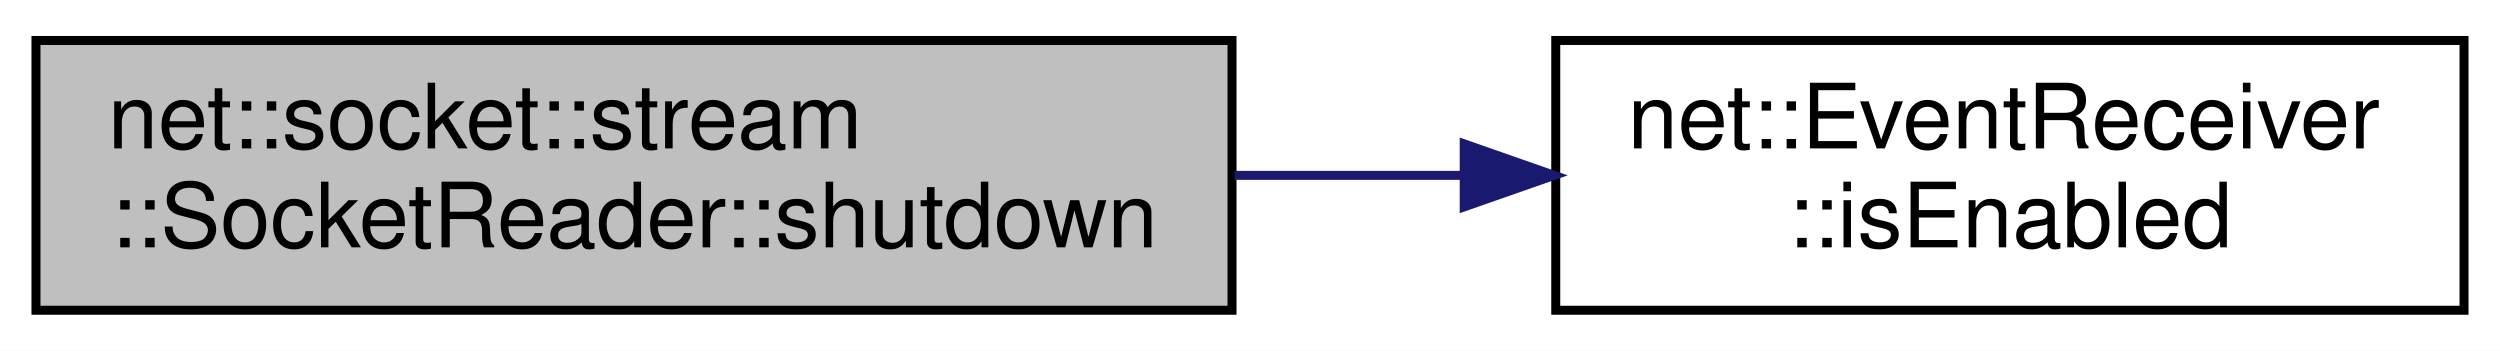
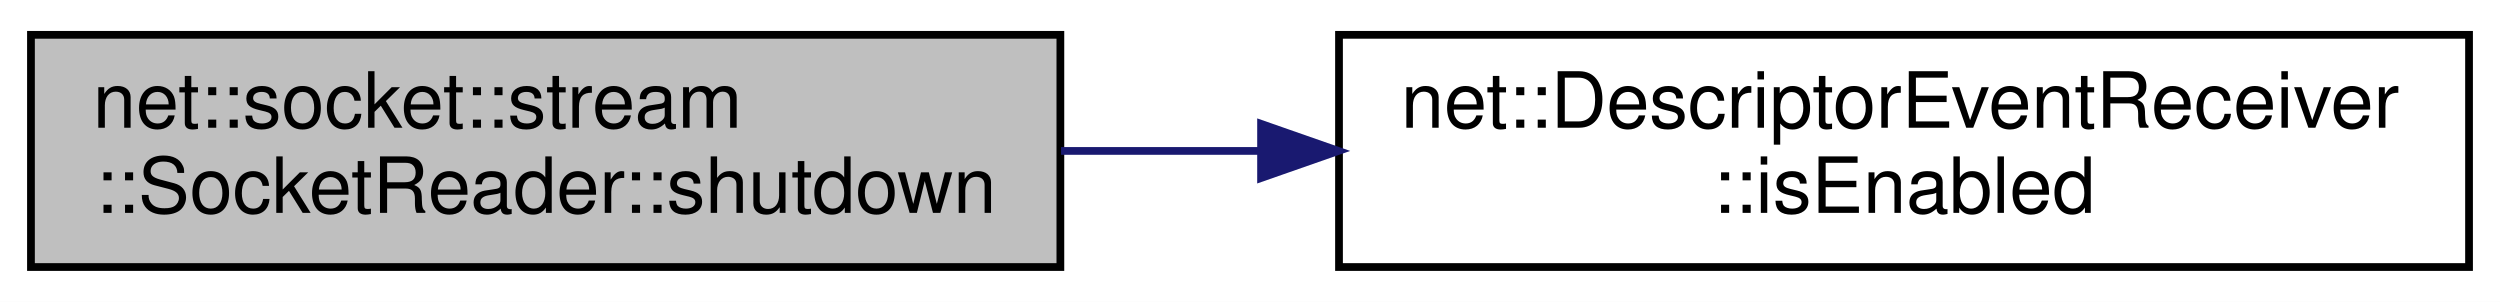
- <svg xmlns="http://www.w3.org/2000/svg" xmlns:xlink="http://www.w3.org/1999/xlink" width="278pt" height="39pt" viewBox="0.00 0.00 278.00 39.00">
+ <svg xmlns="http://www.w3.org/2000/svg" xmlns:xlink="http://www.w3.org/1999/xlink" width="323pt" height="39pt" viewBox="0.00 0.00 323.00 39.00">
  <g id="graph0" class="graph" transform="scale(1 1) rotate(0) translate(4 35)">
-     <polygon fill="white" stroke="transparent" points="-4,4 -4,-35 274,-35 274,4 -4,4" />
+     <polygon fill="white" stroke="transparent" points="-4,4 -4,-35 319,-35 319,4 -4,4" />
    <g id="node1" class="node">
      <g id="a_node1">
        <a xlink:title=" ">
          <polygon fill="#bfbfbf" stroke="black" points="0,-0.5 0,-30.5 133,-30.5 133,-0.5 0,-0.5" />
          <text text-anchor="start" x="8" y="-18.5" font-family="Helvetica,sans-Serif" font-size="10.00">net::socket::stream</text>
          <text text-anchor="middle" x="66.5" y="-7.5" font-family="Helvetica,sans-Serif" font-size="10.00">::SocketReader::shutdown</text>
        </a>
      </g>
    </g>
    <g id="node2" class="node">
      <g id="a_node2">
-         <a xlink:href="classnet_1_1_event_receiver.html#ac4e3a75a2849d0d8b1fc4ba2b754c8e3" target="_top" xlink:title=" ">
-           <polygon fill="white" stroke="black" points="169,-0.5 169,-30.5 270,-30.5 270,-0.5 169,-0.5" />
-           <text text-anchor="start" x="177" y="-18.5" font-family="Helvetica,sans-Serif" font-size="10.00">net::EventReceiver</text>
-           <text text-anchor="middle" x="219.5" y="-7.5" font-family="Helvetica,sans-Serif" font-size="10.00">::isEnabled</text>
+         <a xlink:href="classnet_1_1_descriptor_event_receiver.html#a58562b1da4bc4f87bc7c51eb04db62a4" target="_top" xlink:title=" ">
+           <polygon fill="white" stroke="black" points="169,-0.5 169,-30.5 315,-30.5 315,-0.5 169,-0.5" />
+           <text text-anchor="start" x="177" y="-18.5" font-family="Helvetica,sans-Serif" font-size="10.00">net::DescriptorEventReceiver</text>
+           <text text-anchor="middle" x="242" y="-7.5" font-family="Helvetica,sans-Serif" font-size="10.00">::isEnabled</text>
        </a>
      </g>
    </g>
    <g id="edge1" class="edge">
-       <path fill="none" stroke="midnightblue" d="M133.29,-15.5C141.77,-15.5 150.41,-15.5 158.78,-15.5" />
-       <polygon fill="midnightblue" stroke="midnightblue" points="158.82,-19 168.82,-15.5 158.82,-12 158.82,-19" />
+       <path fill="none" stroke="midnightblue" d="M133.09,-15.5C141.51,-15.5 150.2,-15.5 158.84,-15.5" />
+       <polygon fill="midnightblue" stroke="midnightblue" points="158.93,-19 168.93,-15.5 158.93,-12 158.93,-19" />
    </g>
  </g>
</svg>
